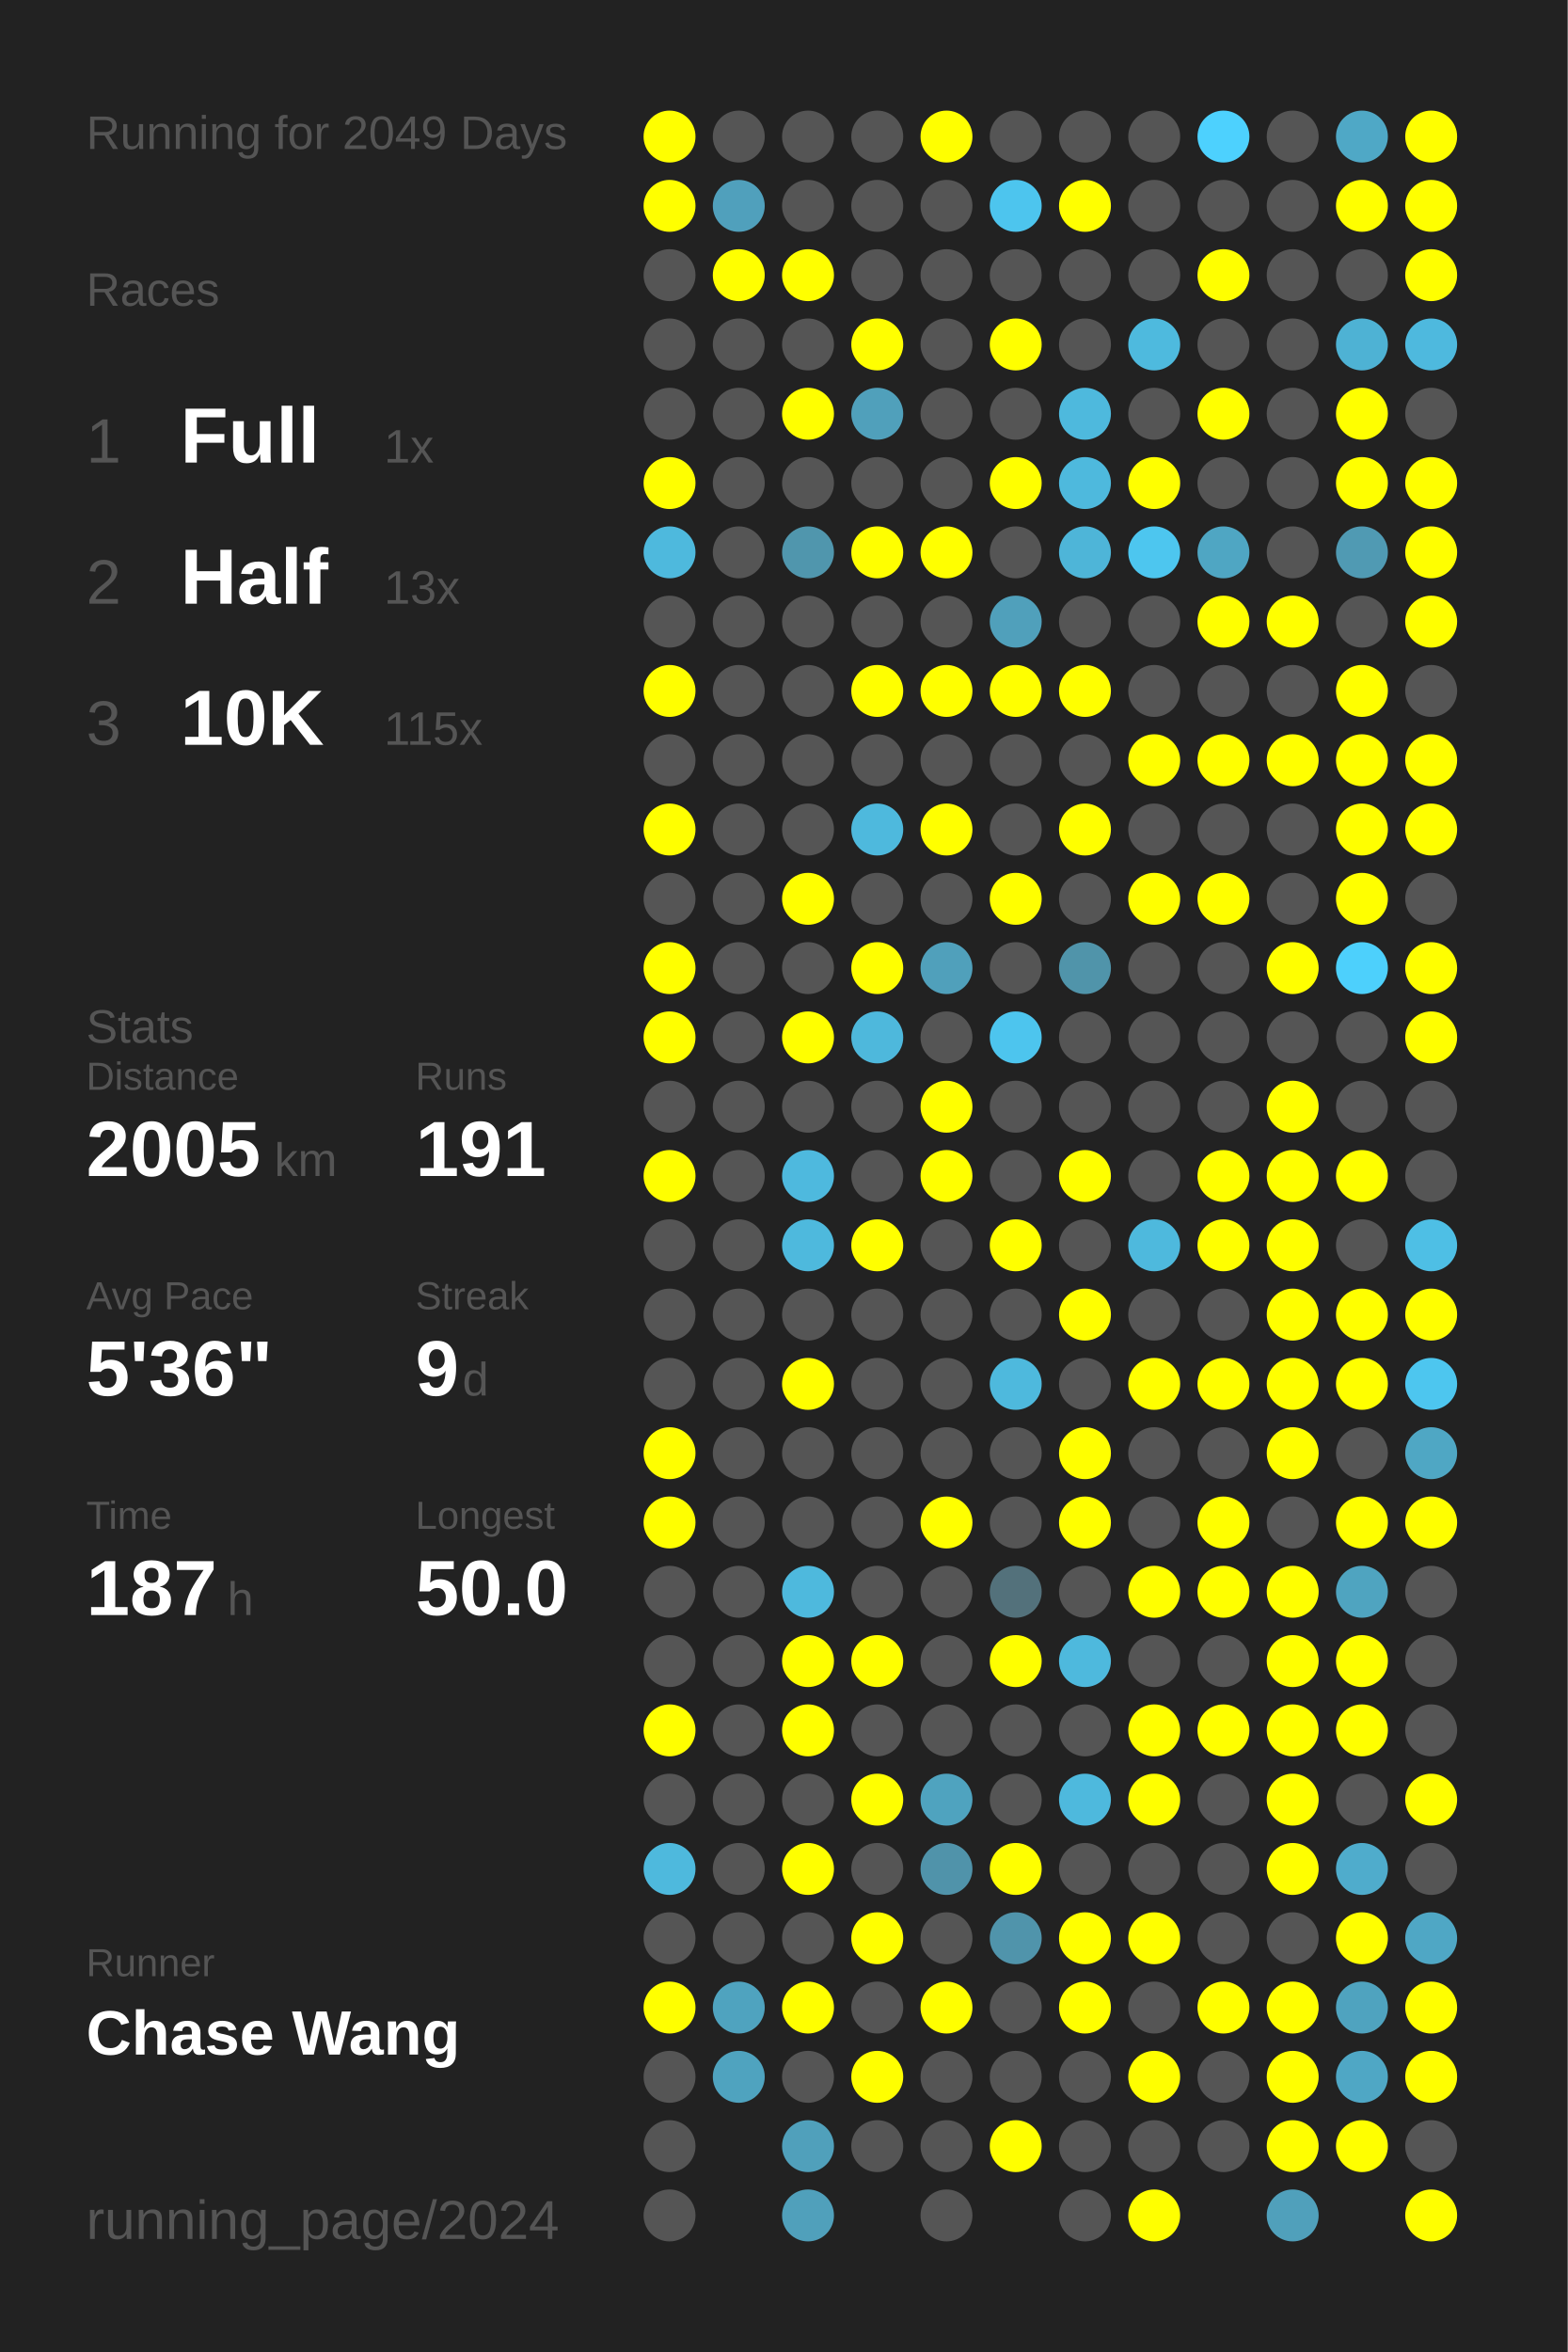
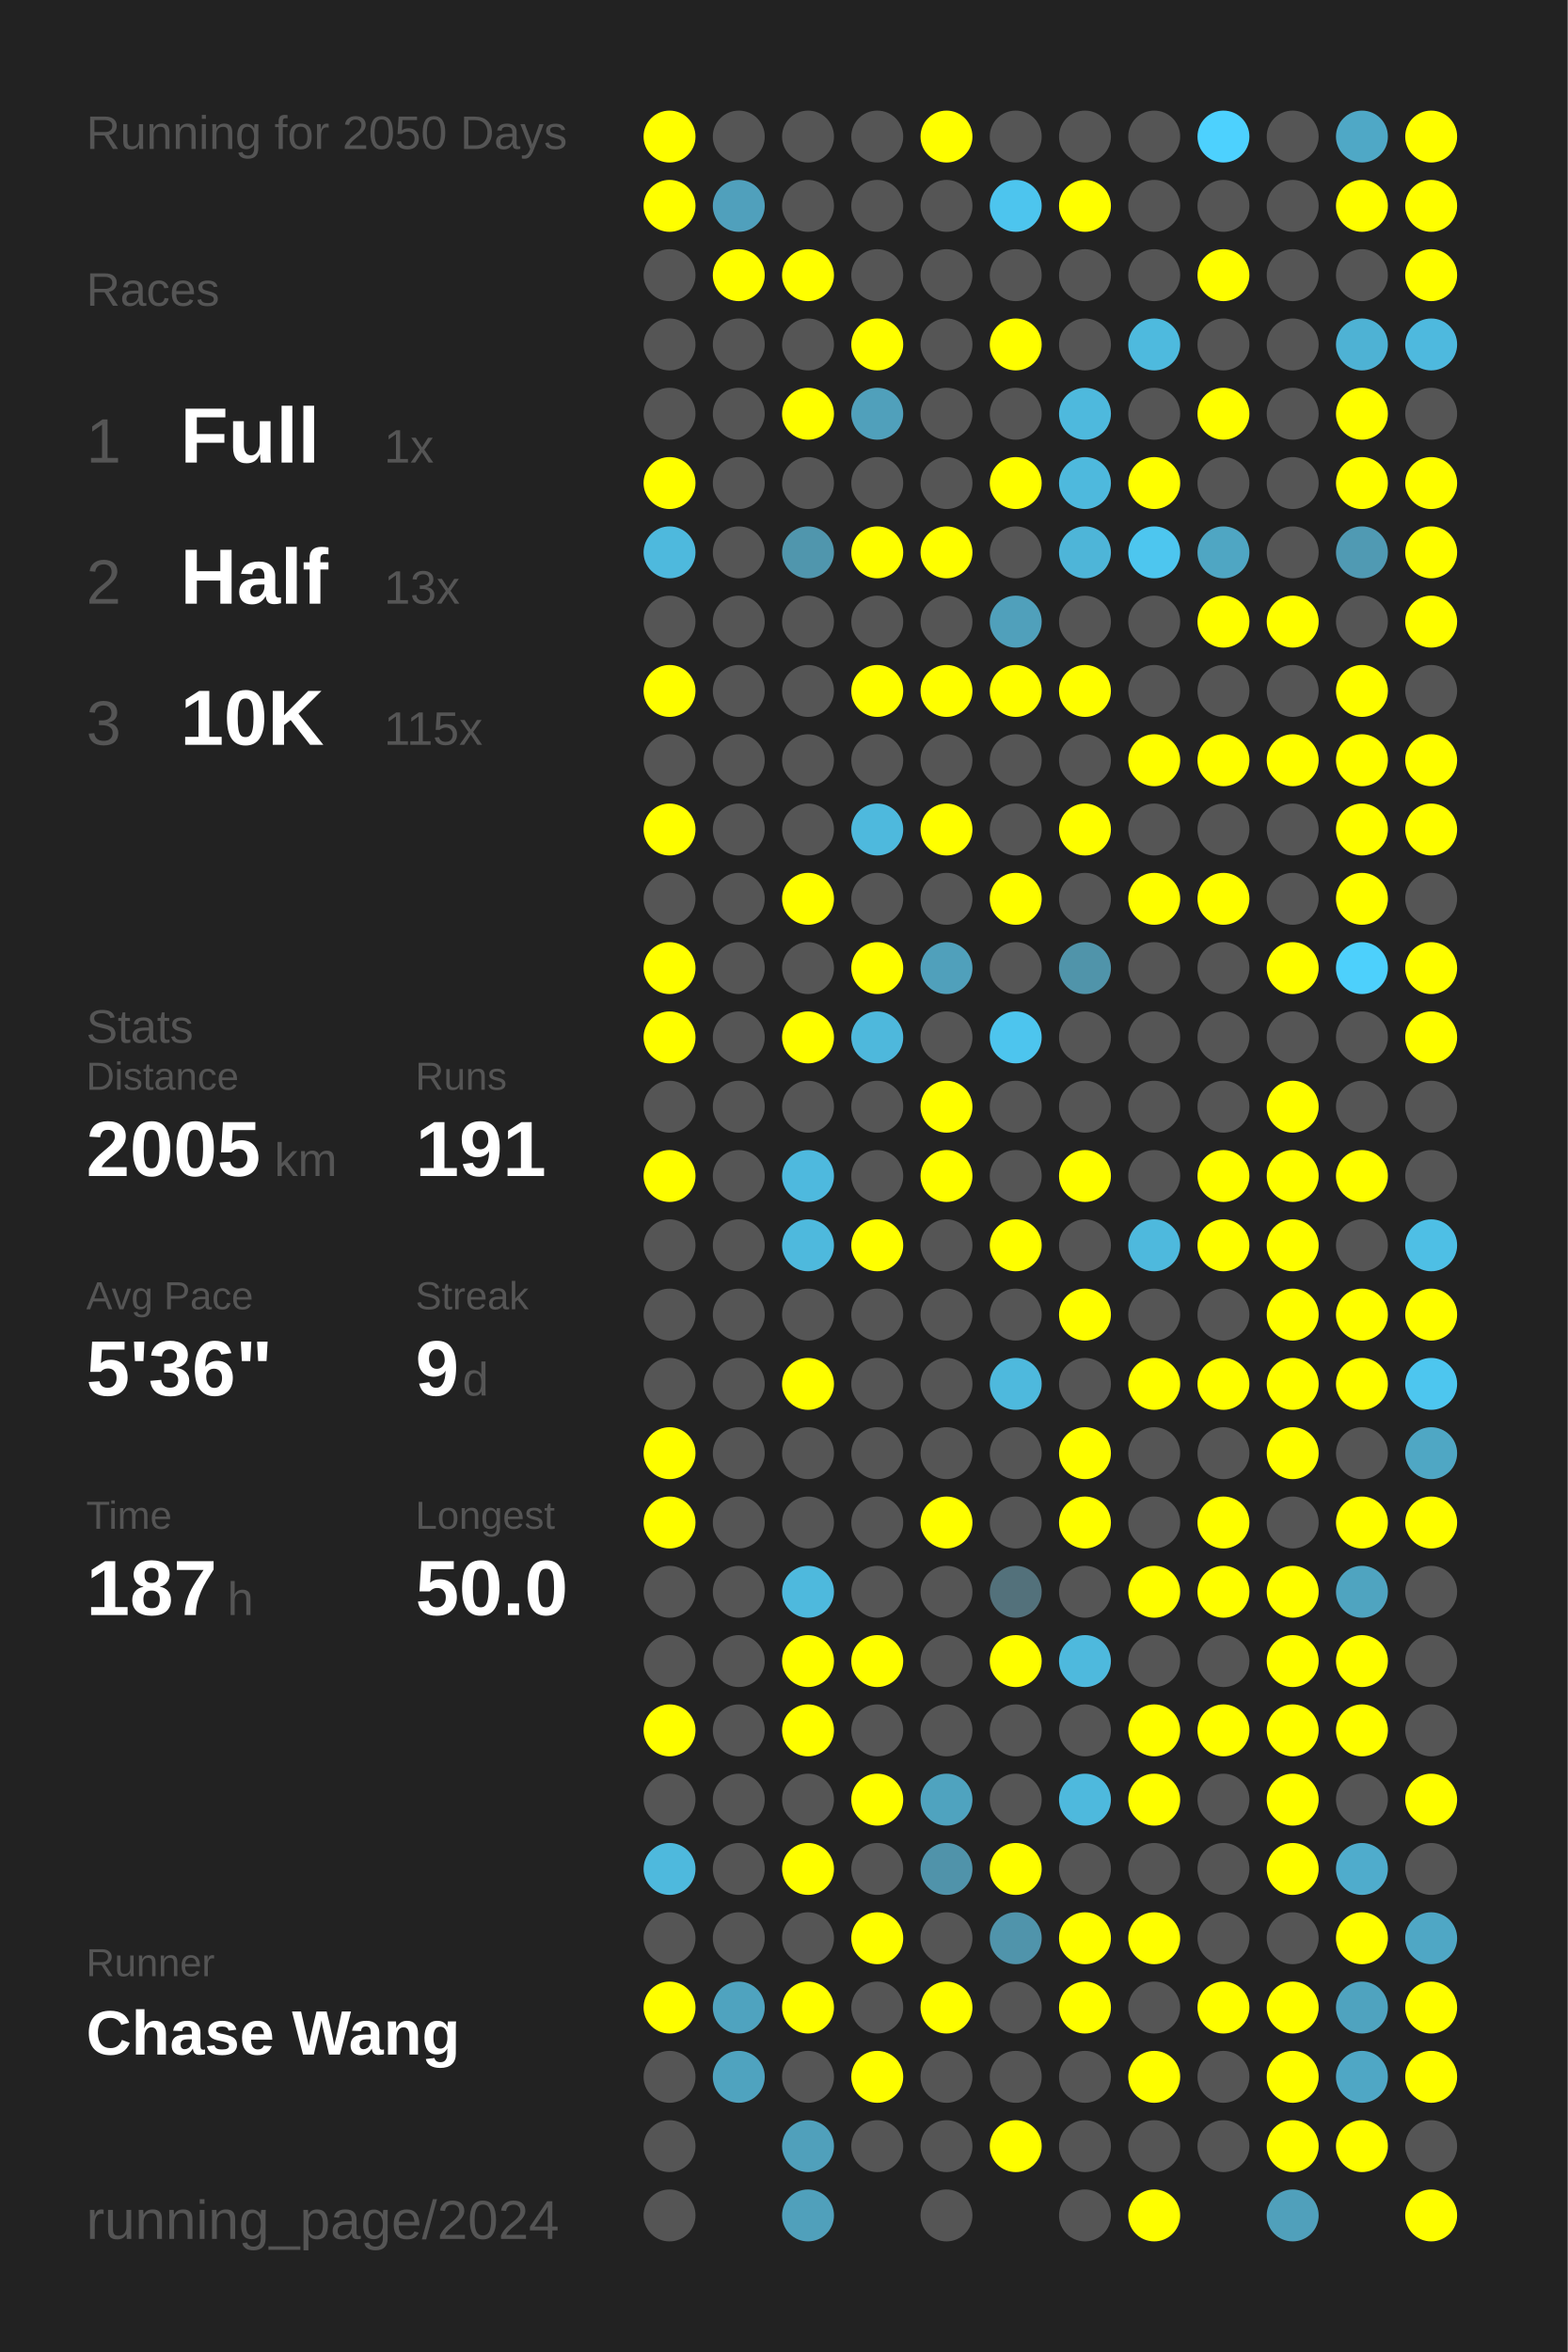
<svg xmlns="http://www.w3.org/2000/svg" baseProfile="full" height="300mm" version="1.1" viewBox="0,0,200,300" width="200mm">
  <defs />
  <rect fill="#222222" height="300" width="200" x="0" y="0" />
-   <text fill="#555555" style="font-size:6px; font-family:Arial;" x="11" y="19">Running for 2049 Days</text>
+   <text fill="#555555" style="font-size:6px; font-family:Arial;" x="11" y="19">Running for 2050 Days</text>
  <text fill="#555555" style="font-size:6px; font-family:Arial;" x="11" y="39">Races</text>
  <text fill="#555555" style="font-size:8px; font-family:Arial;" x="11" y="59">1</text>
  <text fill="#FFFFFF" style="font-size:10px; font-family:Arial; font-weight:bold;" x="23" y="59">Full</text>
  <text fill="#555555" style="font-size:6px; font-family:Arial;" x="49" y="59">1x</text>
  <text fill="#555555" style="font-size:8px; font-family:Arial;" x="11" y="77">2</text>
  <text fill="#FFFFFF" style="font-size:10px; font-family:Arial; font-weight:bold;" x="23" y="77">Half</text>
  <text fill="#555555" style="font-size:6px; font-family:Arial;" x="49" y="77">13x</text>
  <text fill="#555555" style="font-size:8px; font-family:Arial;" x="11" y="95">3</text>
  <text fill="#FFFFFF" style="font-size:10px; font-family:Arial; font-weight:bold;" x="23" y="95">10K</text>
  <text fill="#555555" style="font-size:6px; font-family:Arial;" x="49" y="95">115x</text>
  <text fill="#555555" style="font-size:6px; font-family:Arial;" x="11" y="133">Stats</text>
  <text fill="#555555" style="font-size:5px; font-family:Arial;" x="11" y="139">Distance</text>
  <text fill="#FFFFFF" style="font-size:10px; font-family:Arial; font-weight:bold;" x="11" y="150">2005</text>
  <text fill="#555555" style="font-size:6px; font-family:Arial;" x="35" y="150">km</text>
  <text fill="#555555" style="font-size:5px; font-family:Arial;" x="53" y="139">Runs</text>
  <text fill="#FFFFFF" style="font-size:10px; font-family:Arial; font-weight:bold;" x="53" y="150">191</text>
  <text fill="#555555" style="font-size:5px; font-family:Arial;" x="11" y="167">Avg Pace</text>
  <text fill="#FFFFFF" style="font-size:10px; font-family:Arial; font-weight:bold;" x="11" y="178">5'36"</text>
  <text fill="#555555" style="font-size:5px; font-family:Arial;" x="53" y="167">Streak</text>
  <text fill="#FFFFFF" style="font-size:10px; font-family:Arial; font-weight:bold;" x="53" y="178">9</text>
  <text fill="#555555" style="font-size:6px; font-family:Arial;" x="59" y="178">d</text>
  <text fill="#555555" style="font-size:5px; font-family:Arial;" x="11" y="195">Time</text>
  <text fill="#FFFFFF" style="font-size:10px; font-family:Arial; font-weight:bold;" x="11" y="206">187</text>
  <text fill="#555555" style="font-size:6px; font-family:Arial;" x="29" y="206">h</text>
  <text fill="#555555" style="font-size:5px; font-family:Arial;" x="53" y="195">Longest</text>
  <text fill="#FFFFFF" style="font-size:10px; font-family:Arial; font-weight:bold;" x="53" y="206">50.0</text>
  <text fill="#555555" style="font-size:5px; font-family:Arial;" x="11" y="252.065">Runner</text>
  <text fill="#FFFFFF" style="font-size:8px; font-family:Arial; font-weight:bold;" x="11" y="262.065">Chase Wang</text>
  <text fill="#555555" style="font-size:7px; font-family:Arial;" x="11" y="285.581">running_page/2024</text>
  <circle cx="85.417" cy="17.419" fill="#FFFF00" r="3.312" />
  <circle cx="85.417" cy="26.258" fill="#FFFF00" r="3.312" />
  <circle cx="85.417" cy="35.097" fill="#555555" r="3.312" />
  <circle cx="85.417" cy="43.935" fill="#555555" r="3.312" />
  <circle cx="85.417" cy="52.774" fill="#555555" r="3.312" />
  <circle cx="85.417" cy="61.613" fill="#FFFF00" r="3.312" />
  <circle cx="85.417" cy="70.452" fill="#4eb9dd" r="3.312" />
  <circle cx="85.417" cy="79.29" fill="#555555" r="3.312" />
  <circle cx="85.417" cy="88.129" fill="#FFFF00" r="3.312" />
  <circle cx="85.417" cy="96.968" fill="#555555" r="3.312" />
  <circle cx="85.417" cy="105.806" fill="#FFFF00" r="3.312" />
  <circle cx="85.417" cy="114.645" fill="#555555" r="3.312" />
  <circle cx="85.417" cy="123.484" fill="#FFFF00" r="3.312" />
  <circle cx="85.417" cy="132.323" fill="#FFFF00" r="3.312" />
  <circle cx="85.417" cy="141.161" fill="#555555" r="3.312" />
  <circle cx="85.417" cy="150" fill="#FFFF00" r="3.312" />
  <circle cx="85.417" cy="158.839" fill="#555555" r="3.312" />
  <circle cx="85.417" cy="167.677" fill="#555555" r="3.312" />
  <circle cx="85.417" cy="176.516" fill="#555555" r="3.312" />
  <circle cx="85.417" cy="185.355" fill="#FFFF00" r="3.312" />
  <circle cx="85.417" cy="194.194" fill="#FFFF00" r="3.312" />
  <circle cx="85.417" cy="203.032" fill="#555555" r="3.312" />
  <circle cx="85.417" cy="211.871" fill="#555555" r="3.312" />
  <circle cx="85.417" cy="220.71" fill="#FFFF00" r="3.312" />
  <circle cx="85.417" cy="229.548" fill="#555555" r="3.312" />
  <circle cx="85.417" cy="238.387" fill="#4eb9dd" r="3.312" />
  <circle cx="85.417" cy="247.226" fill="#555555" r="3.312" />
  <circle cx="85.417" cy="256.065" fill="#FFFF00" r="3.312" />
  <circle cx="85.417" cy="264.903" fill="#555555" r="3.312" />
  <circle cx="85.417" cy="273.742" fill="#555555" r="3.312" />
  <circle cx="85.417" cy="282.581" fill="#555555" r="3.312" />
  <circle cx="94.25" cy="17.419" fill="#555555" r="3.312" />
  <circle cx="94.25" cy="26.258" fill="#50a0bc" r="3.312" />
  <circle cx="94.25" cy="35.097" fill="#FFFF00" r="3.312" />
  <circle cx="94.25" cy="43.935" fill="#555555" r="3.312" />
  <circle cx="94.25" cy="52.774" fill="#555555" r="3.312" />
  <circle cx="94.25" cy="61.613" fill="#555555" r="3.312" />
  <circle cx="94.25" cy="70.452" fill="#555555" r="3.312" />
  <circle cx="94.25" cy="79.29" fill="#555555" r="3.312" />
  <circle cx="94.25" cy="88.129" fill="#555555" r="3.312" />
  <circle cx="94.25" cy="96.968" fill="#555555" r="3.312" />
  <circle cx="94.25" cy="105.806" fill="#555555" r="3.312" />
  <circle cx="94.25" cy="114.645" fill="#555555" r="3.312" />
  <circle cx="94.25" cy="123.484" fill="#555555" r="3.312" />
  <circle cx="94.25" cy="132.323" fill="#555555" r="3.312" />
  <circle cx="94.25" cy="141.161" fill="#555555" r="3.312" />
  <circle cx="94.25" cy="150" fill="#555555" r="3.312" />
  <circle cx="94.25" cy="158.839" fill="#555555" r="3.312" />
  <circle cx="94.25" cy="167.677" fill="#555555" r="3.312" />
  <circle cx="94.25" cy="176.516" fill="#555555" r="3.312" />
  <circle cx="94.25" cy="185.355" fill="#555555" r="3.312" />
  <circle cx="94.25" cy="194.194" fill="#555555" r="3.312" />
  <circle cx="94.25" cy="203.032" fill="#555555" r="3.312" />
  <circle cx="94.25" cy="211.871" fill="#555555" r="3.312" />
  <circle cx="94.25" cy="220.71" fill="#555555" r="3.312" />
  <circle cx="94.25" cy="229.548" fill="#555555" r="3.312" />
  <circle cx="94.25" cy="238.387" fill="#555555" r="3.312" />
  <circle cx="94.25" cy="247.226" fill="#555555" r="3.312" />
  <circle cx="94.25" cy="256.065" fill="#4fa3bf" r="3.312" />
  <circle cx="94.25" cy="264.903" fill="#4fa3bf" r="3.312" />
  <circle cx="103.083" cy="17.419" fill="#555555" r="3.312" />
  <circle cx="103.083" cy="26.258" fill="#555555" r="3.312" />
  <circle cx="103.083" cy="35.097" fill="#FFFF00" r="3.312" />
  <circle cx="103.083" cy="43.935" fill="#555555" r="3.312" />
  <circle cx="103.083" cy="52.774" fill="#FFFF00" r="3.312" />
  <circle cx="103.083" cy="61.613" fill="#555555" r="3.312" />
  <circle cx="103.083" cy="70.452" fill="#5096ad" r="3.312" />
  <circle cx="103.083" cy="79.29" fill="#555555" r="3.312" />
  <circle cx="103.083" cy="88.129" fill="#555555" r="3.312" />
  <circle cx="103.083" cy="96.968" fill="#555555" r="3.312" />
  <circle cx="103.083" cy="105.806" fill="#555555" r="3.312" />
  <circle cx="103.083" cy="114.645" fill="#FFFF00" r="3.312" />
  <circle cx="103.083" cy="123.484" fill="#555555" r="3.312" />
  <circle cx="103.083" cy="132.323" fill="#FFFF00" r="3.312" />
  <circle cx="103.083" cy="141.161" fill="#555555" r="3.312" />
  <circle cx="103.083" cy="150" fill="#4eb9de" r="3.312" />
  <circle cx="103.083" cy="158.839" fill="#4eb9dd" r="3.312" />
  <circle cx="103.083" cy="167.677" fill="#555555" r="3.312" />
  <circle cx="103.083" cy="176.516" fill="#FFFF00" r="3.312" />
  <circle cx="103.083" cy="185.355" fill="#555555" r="3.312" />
  <circle cx="103.083" cy="194.194" fill="#555555" r="3.312" />
  <circle cx="103.083" cy="203.032" fill="#4eb9dd" r="3.312" />
  <circle cx="103.083" cy="211.871" fill="#FFFF00" r="3.312" />
  <circle cx="103.083" cy="220.71" fill="#FFFF00" r="3.312" />
  <circle cx="103.083" cy="229.548" fill="#555555" r="3.312" />
  <circle cx="103.083" cy="238.387" fill="#FFFF00" r="3.312" />
  <circle cx="103.083" cy="247.226" fill="#555555" r="3.312" />
  <circle cx="103.083" cy="256.065" fill="#FFFF00" r="3.312" />
  <circle cx="103.083" cy="264.903" fill="#555555" r="3.312" />
  <circle cx="103.083" cy="273.742" fill="#50a0bb" r="3.312" />
  <circle cx="103.083" cy="282.581" fill="#50a0bb" r="3.312" />
  <circle cx="111.917" cy="17.419" fill="#555555" r="3.312" />
  <circle cx="111.917" cy="26.258" fill="#555555" r="3.312" />
  <circle cx="111.917" cy="35.097" fill="#555555" r="3.312" />
  <circle cx="111.917" cy="43.935" fill="#FFFF00" r="3.312" />
  <circle cx="111.917" cy="52.774" fill="#50a0bb" r="3.312" />
  <circle cx="111.917" cy="61.613" fill="#555555" r="3.312" />
  <circle cx="111.917" cy="70.452" fill="#FFFF00" r="3.312" />
  <circle cx="111.917" cy="79.29" fill="#555555" r="3.312" />
  <circle cx="111.917" cy="88.129" fill="#FFFF00" r="3.312" />
  <circle cx="111.917" cy="96.968" fill="#555555" r="3.312" />
  <circle cx="111.917" cy="105.806" fill="#4eb9dd" r="3.312" />
  <circle cx="111.917" cy="114.645" fill="#555555" r="3.312" />
  <circle cx="111.917" cy="123.484" fill="#FFFF00" r="3.312" />
  <circle cx="111.917" cy="132.323" fill="#4eb8dc" r="3.312" />
  <circle cx="111.917" cy="141.161" fill="#555555" r="3.312" />
  <circle cx="111.917" cy="150" fill="#555555" r="3.312" />
  <circle cx="111.917" cy="158.839" fill="#FFFF00" r="3.312" />
  <circle cx="111.917" cy="167.677" fill="#555555" r="3.312" />
  <circle cx="111.917" cy="176.516" fill="#555555" r="3.312" />
  <circle cx="111.917" cy="185.355" fill="#555555" r="3.312" />
  <circle cx="111.917" cy="194.194" fill="#555555" r="3.312" />
  <circle cx="111.917" cy="203.032" fill="#555555" r="3.312" />
  <circle cx="111.917" cy="211.871" fill="#FFFF00" r="3.312" />
  <circle cx="111.917" cy="220.71" fill="#555555" r="3.312" />
  <circle cx="111.917" cy="229.548" fill="#FFFF00" r="3.312" />
  <circle cx="111.917" cy="238.387" fill="#555555" r="3.312" />
  <circle cx="111.917" cy="247.226" fill="#FFFF00" r="3.312" />
  <circle cx="111.917" cy="256.065" fill="#555555" r="3.312" />
  <circle cx="111.917" cy="264.903" fill="#FFFF00" r="3.312" />
  <circle cx="111.917" cy="273.742" fill="#555555" r="3.312" />
  <circle cx="120.75" cy="17.419" fill="#FFFF00" r="3.312" />
  <circle cx="120.75" cy="26.258" fill="#555555" r="3.312" />
  <circle cx="120.75" cy="35.097" fill="#555555" r="3.312" />
  <circle cx="120.75" cy="43.935" fill="#555555" r="3.312" />
  <circle cx="120.75" cy="52.774" fill="#555555" r="3.312" />
  <circle cx="120.75" cy="61.613" fill="#555555" r="3.312" />
  <circle cx="120.75" cy="70.452" fill="#FFFF00" r="3.312" />
  <circle cx="120.75" cy="79.29" fill="#555555" r="3.312" />
  <circle cx="120.75" cy="88.129" fill="#FFFF00" r="3.312" />
  <circle cx="120.75" cy="96.968" fill="#555555" r="3.312" />
  <circle cx="120.75" cy="105.806" fill="#FFFF00" r="3.312" />
  <circle cx="120.75" cy="114.645" fill="#555555" r="3.312" />
  <circle cx="120.75" cy="123.484" fill="#50a0bb" r="3.312" />
  <circle cx="120.75" cy="132.323" fill="#555555" r="3.312" />
  <circle cx="120.75" cy="141.161" fill="#FFFF00" r="3.312" />
  <circle cx="120.75" cy="150" fill="#FFFF00" r="3.312" />
  <circle cx="120.75" cy="158.839" fill="#555555" r="3.312" />
  <circle cx="120.75" cy="167.677" fill="#555555" r="3.312" />
  <circle cx="120.75" cy="176.516" fill="#555555" r="3.312" />
  <circle cx="120.75" cy="185.355" fill="#555555" r="3.312" />
  <circle cx="120.75" cy="194.194" fill="#FFFF00" r="3.312" />
  <circle cx="120.75" cy="203.032" fill="#555555" r="3.312" />
  <circle cx="120.75" cy="211.871" fill="#555555" r="3.312" />
  <circle cx="120.75" cy="220.71" fill="#555555" r="3.312" />
  <circle cx="120.75" cy="229.548" fill="#4fa3bf" r="3.312" />
  <circle cx="120.75" cy="238.387" fill="#5093aa" r="3.312" />
  <circle cx="120.75" cy="247.226" fill="#555555" r="3.312" />
  <circle cx="120.75" cy="256.065" fill="#FFFF00" r="3.312" />
  <circle cx="120.75" cy="264.903" fill="#555555" r="3.312" />
  <circle cx="120.75" cy="273.742" fill="#555555" r="3.312" />
  <circle cx="120.75" cy="282.581" fill="#555555" r="3.312" />
  <circle cx="129.583" cy="17.419" fill="#555555" r="3.312" />
  <circle cx="129.583" cy="26.258" fill="#4dc5ee" r="3.312" />
  <circle cx="129.583" cy="35.097" fill="#555555" r="3.312" />
  <circle cx="129.583" cy="43.935" fill="#FFFF00" r="3.312" />
  <circle cx="129.583" cy="52.774" fill="#555555" r="3.312" />
  <circle cx="129.583" cy="61.613" fill="#FFFF00" r="3.312" />
  <circle cx="129.583" cy="70.452" fill="#555555" r="3.312" />
  <circle cx="129.583" cy="79.29" fill="#50a0bb" r="3.312" />
  <circle cx="129.583" cy="88.129" fill="#FFFF00" r="3.312" />
  <circle cx="129.583" cy="96.968" fill="#555555" r="3.312" />
  <circle cx="129.583" cy="105.806" fill="#555555" r="3.312" />
  <circle cx="129.583" cy="114.645" fill="#FFFF00" r="3.312" />
  <circle cx="129.583" cy="123.484" fill="#555555" r="3.312" />
  <circle cx="129.583" cy="132.323" fill="#4dc5ee" r="3.312" />
  <circle cx="129.583" cy="141.161" fill="#555555" r="3.312" />
  <circle cx="129.583" cy="150" fill="#555555" r="3.312" />
  <circle cx="129.583" cy="158.839" fill="#FFFF00" r="3.312" />
  <circle cx="129.583" cy="167.677" fill="#555555" r="3.312" />
  <circle cx="129.583" cy="176.516" fill="#4eb9dd" r="3.312" />
  <circle cx="129.583" cy="185.355" fill="#555555" r="3.312" />
  <circle cx="129.583" cy="194.194" fill="#555555" r="3.312" />
  <circle cx="129.583" cy="203.032" fill="#53717b" r="3.312" />
  <circle cx="129.583" cy="211.871" fill="#FFFF00" r="3.312" />
  <circle cx="129.583" cy="220.71" fill="#555555" r="3.312" />
  <circle cx="129.583" cy="229.548" fill="#555555" r="3.312" />
  <circle cx="129.583" cy="238.387" fill="#FFFF00" r="3.312" />
  <circle cx="129.583" cy="247.226" fill="#5094ab" r="3.312" />
  <circle cx="129.583" cy="256.065" fill="#555555" r="3.312" />
  <circle cx="129.583" cy="264.903" fill="#555555" r="3.312" />
  <circle cx="129.583" cy="273.742" fill="#FFFF00" r="3.312" />
  <circle cx="138.417" cy="17.419" fill="#555555" r="3.312" />
  <circle cx="138.417" cy="26.258" fill="#FFFF00" r="3.312" />
  <circle cx="138.417" cy="35.097" fill="#555555" r="3.312" />
  <circle cx="138.417" cy="43.935" fill="#555555" r="3.312" />
  <circle cx="138.417" cy="52.774" fill="#4eb9dd" r="3.312" />
  <circle cx="138.417" cy="61.613" fill="#4eb9dd" r="3.312" />
  <circle cx="138.417" cy="70.452" fill="#4eb5d8" r="3.312" />
  <circle cx="138.417" cy="79.29" fill="#555555" r="3.312" />
  <circle cx="138.417" cy="88.129" fill="#FFFF00" r="3.312" />
  <circle cx="138.417" cy="96.968" fill="#555555" r="3.312" />
  <circle cx="138.417" cy="105.806" fill="#FFFF00" r="3.312" />
  <circle cx="138.417" cy="114.645" fill="#555555" r="3.312" />
  <circle cx="138.417" cy="123.484" fill="#5094aa" r="3.312" />
  <circle cx="138.417" cy="132.323" fill="#555555" r="3.312" />
  <circle cx="138.417" cy="141.161" fill="#555555" r="3.312" />
  <circle cx="138.417" cy="150" fill="#FFFF00" r="3.312" />
  <circle cx="138.417" cy="158.839" fill="#555555" r="3.312" />
  <circle cx="138.417" cy="167.677" fill="#FFFF00" r="3.312" />
  <circle cx="138.417" cy="176.516" fill="#555555" r="3.312" />
  <circle cx="138.417" cy="185.355" fill="#FFFF00" r="3.312" />
  <circle cx="138.417" cy="194.194" fill="#FFFF00" r="3.312" />
  <circle cx="138.417" cy="203.032" fill="#555555" r="3.312" />
  <circle cx="138.417" cy="211.871" fill="#4eb9dd" r="3.312" />
  <circle cx="138.417" cy="220.71" fill="#555555" r="3.312" />
  <circle cx="138.417" cy="229.548" fill="#4eb9dd" r="3.312" />
  <circle cx="138.417" cy="238.387" fill="#555555" r="3.312" />
  <circle cx="138.417" cy="247.226" fill="#FFFF00" r="3.312" />
  <circle cx="138.417" cy="256.065" fill="#FFFF00" r="3.312" />
  <circle cx="138.417" cy="264.903" fill="#555555" r="3.312" />
  <circle cx="138.417" cy="273.742" fill="#555555" r="3.312" />
  <circle cx="138.417" cy="282.581" fill="#555555" r="3.312" />
  <circle cx="147.25" cy="17.419" fill="#555555" r="3.312" />
  <circle cx="147.25" cy="26.258" fill="#555555" r="3.312" />
  <circle cx="147.25" cy="35.097" fill="#555555" r="3.312" />
  <circle cx="147.25" cy="43.935" fill="#4ebade" r="3.312" />
  <circle cx="147.25" cy="52.774" fill="#555555" r="3.312" />
  <circle cx="147.25" cy="61.613" fill="#FFFF00" r="3.312" />
  <circle cx="147.25" cy="70.452" fill="#4dc6ef" r="3.312" />
  <circle cx="147.25" cy="79.29" fill="#555555" r="3.312" />
  <circle cx="147.25" cy="88.129" fill="#555555" r="3.312" />
  <circle cx="147.25" cy="96.968" fill="#FFFF00" r="3.312" />
  <circle cx="147.25" cy="105.806" fill="#555555" r="3.312" />
  <circle cx="147.25" cy="114.645" fill="#FFFF00" r="3.312" />
  <circle cx="147.25" cy="123.484" fill="#555555" r="3.312" />
  <circle cx="147.25" cy="132.323" fill="#555555" r="3.312" />
  <circle cx="147.25" cy="141.161" fill="#555555" r="3.312" />
  <circle cx="147.25" cy="150" fill="#555555" r="3.312" />
  <circle cx="147.25" cy="158.839" fill="#4eb9dd" r="3.312" />
  <circle cx="147.25" cy="167.677" fill="#555555" r="3.312" />
  <circle cx="147.25" cy="176.516" fill="#FFFF00" r="3.312" />
  <circle cx="147.25" cy="185.355" fill="#555555" r="3.312" />
  <circle cx="147.25" cy="194.194" fill="#555555" r="3.312" />
  <circle cx="147.25" cy="203.032" fill="#FFFF00" r="3.312" />
  <circle cx="147.25" cy="211.871" fill="#555555" r="3.312" />
  <circle cx="147.25" cy="220.71" fill="#FFFF00" r="3.312" />
  <circle cx="147.25" cy="229.548" fill="#FFFF00" r="3.312" />
  <circle cx="147.25" cy="238.387" fill="#555555" r="3.312" />
  <circle cx="147.25" cy="247.226" fill="#FFFF00" r="3.312" />
  <circle cx="147.25" cy="256.065" fill="#555555" r="3.312" />
  <circle cx="147.25" cy="264.903" fill="#FFFF00" r="3.312" />
  <circle cx="147.25" cy="273.742" fill="#555555" r="3.312" />
  <circle cx="147.25" cy="282.581" fill="#FFFF00" r="3.312" />
  <circle cx="156.083" cy="17.419" fill="#4dd1fe" r="3.312" />
  <circle cx="156.083" cy="26.258" fill="#555555" r="3.312" />
  <circle cx="156.083" cy="35.097" fill="#FFFF00" r="3.312" />
  <circle cx="156.083" cy="43.935" fill="#555555" r="3.312" />
  <circle cx="156.083" cy="52.774" fill="#FFFF00" r="3.312" />
  <circle cx="156.083" cy="61.613" fill="#555555" r="3.312" />
  <circle cx="156.083" cy="70.452" fill="#4fa6c3" r="3.312" />
  <circle cx="156.083" cy="79.29" fill="#FFFF00" r="3.312" />
  <circle cx="156.083" cy="88.129" fill="#555555" r="3.312" />
  <circle cx="156.083" cy="96.968" fill="#FFFF00" r="3.312" />
  <circle cx="156.083" cy="105.806" fill="#555555" r="3.312" />
  <circle cx="156.083" cy="114.645" fill="#FFFF00" r="3.312" />
  <circle cx="156.083" cy="123.484" fill="#555555" r="3.312" />
  <circle cx="156.083" cy="132.323" fill="#555555" r="3.312" />
  <circle cx="156.083" cy="141.161" fill="#555555" r="3.312" />
  <circle cx="156.083" cy="150" fill="#FFFF00" r="3.312" />
  <circle cx="156.083" cy="158.839" fill="#FFFF00" r="3.312" />
  <circle cx="156.083" cy="167.677" fill="#555555" r="3.312" />
  <circle cx="156.083" cy="176.516" fill="#FFFF00" r="3.312" />
  <circle cx="156.083" cy="185.355" fill="#555555" r="3.312" />
  <circle cx="156.083" cy="194.194" fill="#FFFF00" r="3.312" />
  <circle cx="156.083" cy="203.032" fill="#FFFF00" r="3.312" />
  <circle cx="156.083" cy="211.871" fill="#555555" r="3.312" />
  <circle cx="156.083" cy="220.71" fill="#FFFF00" r="3.312" />
  <circle cx="156.083" cy="229.548" fill="#555555" r="3.312" />
  <circle cx="156.083" cy="238.387" fill="#555555" r="3.312" />
  <circle cx="156.083" cy="247.226" fill="#555555" r="3.312" />
  <circle cx="156.083" cy="256.065" fill="#FFFF00" r="3.312" />
  <circle cx="156.083" cy="264.903" fill="#555555" r="3.312" />
  <circle cx="156.083" cy="273.742" fill="#555555" r="3.312" />
  <circle cx="164.917" cy="17.419" fill="#555555" r="3.312" />
  <circle cx="164.917" cy="26.258" fill="#555555" r="3.312" />
  <circle cx="164.917" cy="35.097" fill="#555555" r="3.312" />
  <circle cx="164.917" cy="43.935" fill="#555555" r="3.312" />
  <circle cx="164.917" cy="52.774" fill="#555555" r="3.312" />
  <circle cx="164.917" cy="61.613" fill="#555555" r="3.312" />
  <circle cx="164.917" cy="70.452" fill="#555555" r="3.312" />
  <circle cx="164.917" cy="79.29" fill="#FFFF00" r="3.312" />
  <circle cx="164.917" cy="88.129" fill="#555555" r="3.312" />
  <circle cx="164.917" cy="96.968" fill="#FFFF00" r="3.312" />
  <circle cx="164.917" cy="105.806" fill="#555555" r="3.312" />
  <circle cx="164.917" cy="114.645" fill="#555555" r="3.312" />
  <circle cx="164.917" cy="123.484" fill="#FFFF00" r="3.312" />
  <circle cx="164.917" cy="132.323" fill="#555555" r="3.312" />
  <circle cx="164.917" cy="141.161" fill="#FFFF00" r="3.312" />
  <circle cx="164.917" cy="150" fill="#FFFF00" r="3.312" />
  <circle cx="164.917" cy="158.839" fill="#FFFF00" r="3.312" />
  <circle cx="164.917" cy="167.677" fill="#FFFF00" r="3.312" />
  <circle cx="164.917" cy="176.516" fill="#FFFF00" r="3.312" />
  <circle cx="164.917" cy="185.355" fill="#FFFF00" r="3.312" />
  <circle cx="164.917" cy="194.194" fill="#555555" r="3.312" />
  <circle cx="164.917" cy="203.032" fill="#FFFF00" r="3.312" />
  <circle cx="164.917" cy="211.871" fill="#FFFF00" r="3.312" />
  <circle cx="164.917" cy="220.71" fill="#FFFF00" r="3.312" />
  <circle cx="164.917" cy="229.548" fill="#FFFF00" r="3.312" />
  <circle cx="164.917" cy="238.387" fill="#FFFF00" r="3.312" />
  <circle cx="164.917" cy="247.226" fill="#555555" r="3.312" />
  <circle cx="164.917" cy="256.065" fill="#FFFF00" r="3.312" />
  <circle cx="164.917" cy="264.903" fill="#FFFF00" r="3.312" />
  <circle cx="164.917" cy="273.742" fill="#FFFF00" r="3.312" />
  <circle cx="164.917" cy="282.581" fill="#50a0bb" r="3.312" />
  <circle cx="173.75" cy="17.419" fill="#4fa8c6" r="3.312" />
  <circle cx="173.75" cy="26.258" fill="#FFFF00" r="3.312" />
  <circle cx="173.75" cy="35.097" fill="#555555" r="3.312" />
  <circle cx="173.75" cy="43.935" fill="#4eb2d4" r="3.312" />
  <circle cx="173.75" cy="52.774" fill="#FFFF00" r="3.312" />
  <circle cx="173.75" cy="61.613" fill="#FFFF00" r="3.312" />
  <circle cx="173.75" cy="70.452" fill="#509ab3" r="3.312" />
  <circle cx="173.75" cy="79.29" fill="#555555" r="3.312" />
  <circle cx="173.75" cy="88.129" fill="#FFFF00" r="3.312" />
  <circle cx="173.75" cy="96.968" fill="#FFFF00" r="3.312" />
  <circle cx="173.75" cy="105.806" fill="#FFFF00" r="3.312" />
  <circle cx="173.75" cy="114.645" fill="#FFFF00" r="3.312" />
  <circle cx="173.75" cy="123.484" fill="#4dd0fc" r="3.312" />
  <circle cx="173.75" cy="132.323" fill="#555555" r="3.312" />
  <circle cx="173.75" cy="141.161" fill="#555555" r="3.312" />
  <circle cx="173.75" cy="150" fill="#FFFF00" r="3.312" />
  <circle cx="173.75" cy="158.839" fill="#555555" r="3.312" />
  <circle cx="173.75" cy="167.677" fill="#FFFF00" r="3.312" />
  <circle cx="173.75" cy="176.516" fill="#FFFF00" r="3.312" />
  <circle cx="173.75" cy="185.355" fill="#555555" r="3.312" />
  <circle cx="173.75" cy="194.194" fill="#FFFF00" r="3.312" />
  <circle cx="173.75" cy="203.032" fill="#4fa4c0" r="3.312" />
  <circle cx="173.75" cy="211.871" fill="#FFFF00" r="3.312" />
  <circle cx="173.75" cy="220.71" fill="#FFFF00" r="3.312" />
  <circle cx="173.75" cy="229.548" fill="#555555" r="3.312" />
  <circle cx="173.75" cy="238.387" fill="#4faccc" r="3.312" />
  <circle cx="173.75" cy="247.226" fill="#FFFF00" r="3.312" />
  <circle cx="173.75" cy="256.065" fill="#4fa3bf" r="3.312" />
  <circle cx="173.75" cy="264.903" fill="#4fa7c5" r="3.312" />
  <circle cx="173.75" cy="273.742" fill="#FFFF00" r="3.312" />
  <circle cx="182.583" cy="17.419" fill="#FFFF00" r="3.312" />
  <circle cx="182.583" cy="26.258" fill="#FFFF00" r="3.312" />
  <circle cx="182.583" cy="35.097" fill="#FFFF00" r="3.312" />
  <circle cx="182.583" cy="43.935" fill="#4eb9de" r="3.312" />
  <circle cx="182.583" cy="52.774" fill="#555555" r="3.312" />
  <circle cx="182.583" cy="61.613" fill="#FFFF00" r="3.312" />
  <circle cx="182.583" cy="70.452" fill="#FFFF00" r="3.312" />
  <circle cx="182.583" cy="79.29" fill="#FFFF00" r="3.312" />
  <circle cx="182.583" cy="88.129" fill="#555555" r="3.312" />
  <circle cx="182.583" cy="96.968" fill="#FFFF00" r="3.312" />
  <circle cx="182.583" cy="105.806" fill="#FFFF00" r="3.312" />
  <circle cx="182.583" cy="114.645" fill="#555555" r="3.312" />
  <circle cx="182.583" cy="123.484" fill="#FFFF00" r="3.312" />
  <circle cx="182.583" cy="132.323" fill="#FFFF00" r="3.312" />
  <circle cx="182.583" cy="141.161" fill="#555555" r="3.312" />
  <circle cx="182.583" cy="150" fill="#555555" r="3.312" />
  <circle cx="182.583" cy="158.839" fill="#4ebfe5" r="3.312" />
  <circle cx="182.583" cy="167.677" fill="#FFFF00" r="3.312" />
  <circle cx="182.583" cy="176.516" fill="#4dc6ef" r="3.312" />
  <circle cx="182.583" cy="185.355" fill="#4fa7c4" r="3.312" />
  <circle cx="182.583" cy="194.194" fill="#FFFF00" r="3.312" />
  <circle cx="182.583" cy="203.032" fill="#555555" r="3.312" />
  <circle cx="182.583" cy="211.871" fill="#555555" r="3.312" />
  <circle cx="182.583" cy="220.71" fill="#555555" r="3.312" />
  <circle cx="182.583" cy="229.548" fill="#FFFF00" r="3.312" />
  <circle cx="182.583" cy="238.387" fill="#555555" r="3.312" />
  <circle cx="182.583" cy="247.226" fill="#4fa7c5" r="3.312" />
  <circle cx="182.583" cy="256.065" fill="#FFFF00" r="3.312" />
  <circle cx="182.583" cy="264.903" fill="#FFFF00" r="3.312" />
  <circle cx="182.583" cy="273.742" fill="#555555" r="3.312" />
  <circle cx="182.583" cy="282.581" fill="#FFFF00" r="3.312" />
</svg>
